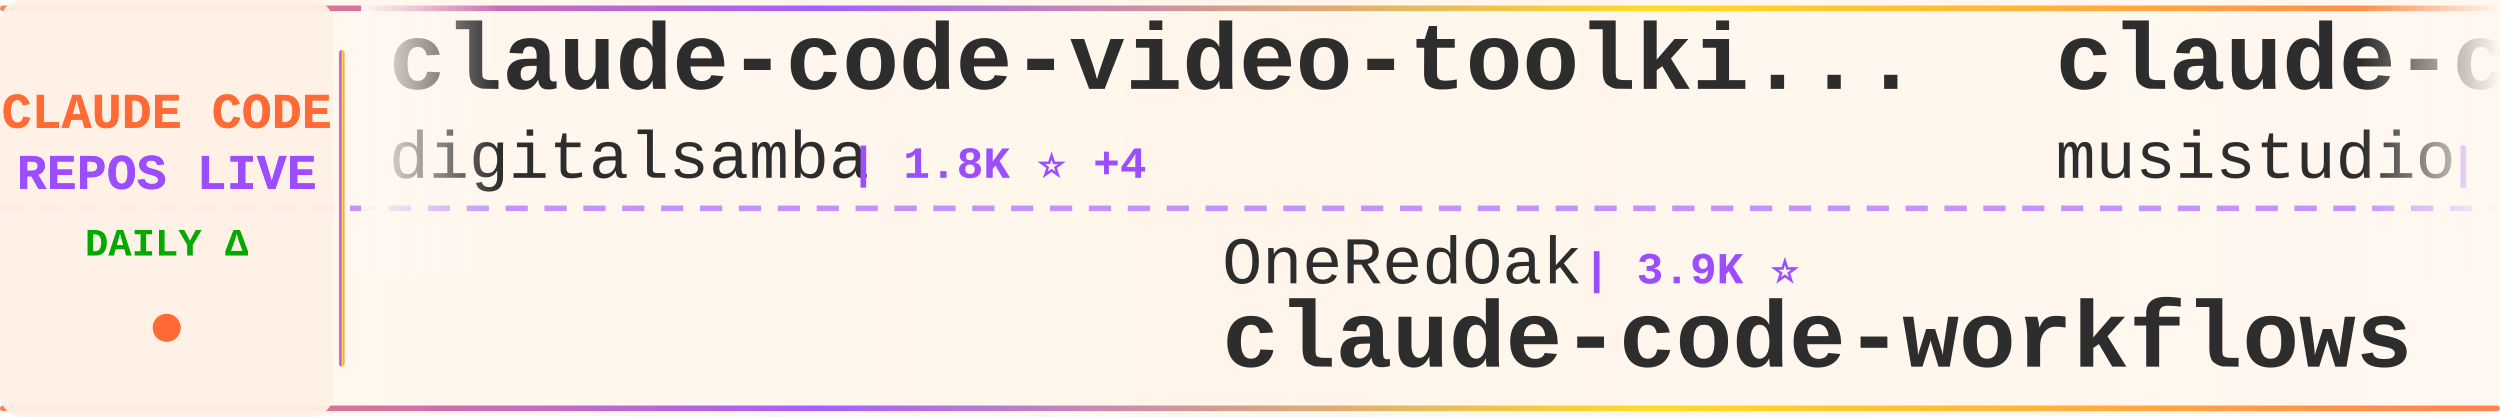
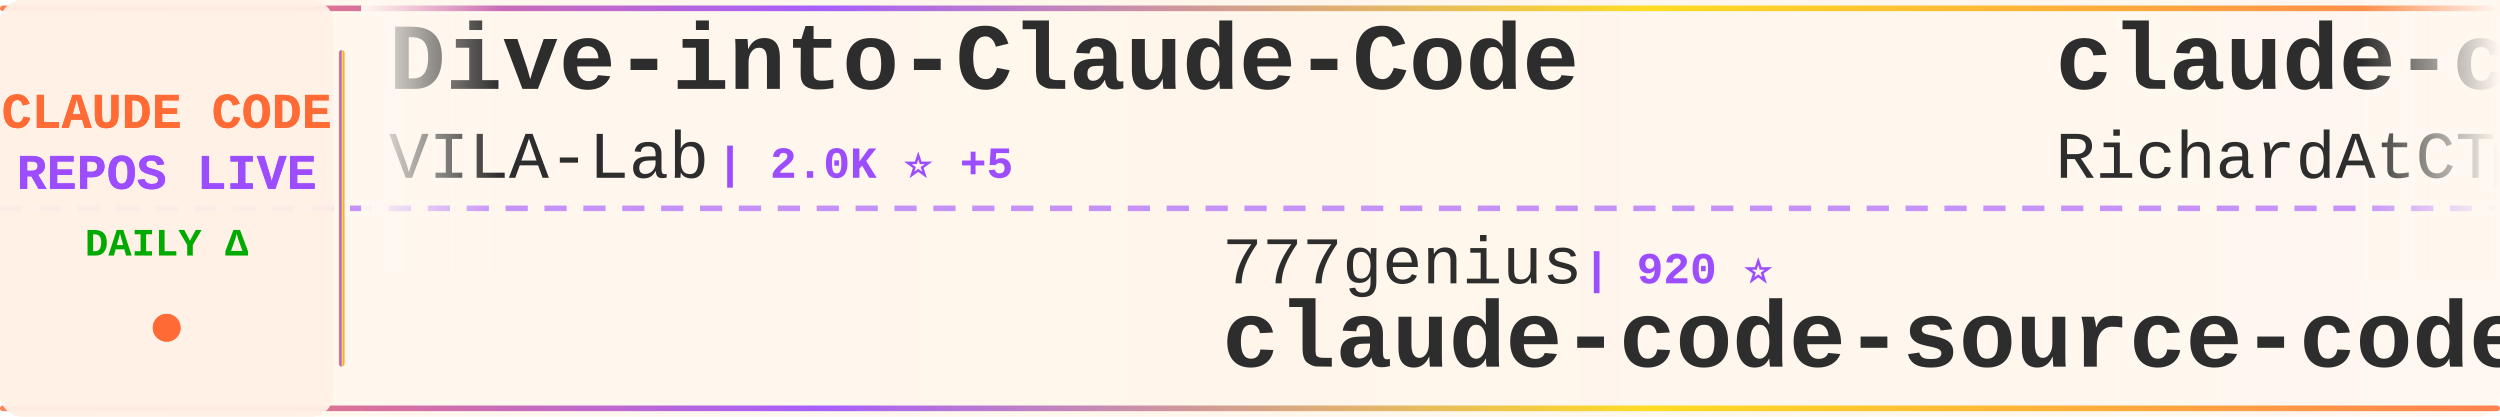
<svg xmlns="http://www.w3.org/2000/svg" width="900" height="150">
  <defs>
    <linearGradient id="tickerBg" x1="0%" y1="0%" x2="100%" y2="0%">
      <stop offset="0%" style="stop-color:#fff8f0;stop-opacity:0.98" />
      <stop offset="50%" style="stop-color:#fff5eb;stop-opacity:1" />
      <stop offset="100%" style="stop-color:#fff8f0;stop-opacity:0.98" />
    </linearGradient>
    <linearGradient id="borderGrad" x1="0%" y1="0%" x2="100%" y2="0%">
      <stop offset="0%" style="stop-color:#FF6B35;stop-opacity:0.85">
        <animate attributeName="stop-opacity" values="0.85;1;0.85" dur="2s" repeatCount="indefinite" />
      </stop>
      <stop offset="33%" style="stop-color:#9C4EFF;stop-opacity:0.9">
        <animate attributeName="stop-opacity" values="0.9;1;0.9" dur="2.2s" repeatCount="indefinite" />
      </stop>
      <stop offset="66%" style="stop-color:#FFD700;stop-opacity:0.85">
        <animate attributeName="stop-opacity" values="0.85;1;0.85" dur="1.8s" repeatCount="indefinite" />
      </stop>
      <stop offset="100%" style="stop-color:#FF6B35;stop-opacity:0.85">
        <animate attributeName="stop-opacity" values="0.85;1;0.85" dur="2s" repeatCount="indefinite" />
      </stop>
    </linearGradient>
    <filter id="textGlow">
      <feGaussianBlur stdDeviation="0.15" result="coloredBlur" />
      <feMerge>
        <feMergeNode in="coloredBlur" />
        <feMergeNode in="SourceGraphic" />
      </feMerge>
    </filter>
    <filter id="metricGlow">
      <feGaussianBlur stdDeviation="0.2" result="coloredBlur" />
      <feMerge>
        <feMergeNode in="coloredBlur" />
        <feMergeNode in="SourceGraphic" />
      </feMerge>
    </filter>
    <linearGradient id="leftFade" x1="0%" y1="0%" x2="100%" y2="0%">
      <stop offset="0%" style="stop-color:#fff8f0;stop-opacity:1" />
      <stop offset="100%" style="stop-color:#fff8f0;stop-opacity:0" />
    </linearGradient>
    <linearGradient id="rightFade" x1="0%" y1="0%" x2="100%" y2="0%">
      <stop offset="0%" style="stop-color:#fff8f0;stop-opacity:0" />
      <stop offset="100%" style="stop-color:#fff8f0;stop-opacity:1" />
    </linearGradient>
  </defs>
  <rect width="900" height="150" fill="url(#tickerBg)" rx="8" />
  <rect x="0" y="2" width="900" height="2" fill="url(#borderGrad)" rx="1" />
  <rect x="0" y="146" width="900" height="2" fill="url(#borderGrad)" rx="1" />
  <line x1="0" y1="75" x2="900" y2="75" stroke="#9C4EFF" stroke-width="2" stroke-dasharray="8 6" opacity="0.6" />
  <rect x="0" y="0" width="120" height="150" fill="#fff0e6" opacity="0.95" rx="8" />
  <text x="60" y="46" font-family="'Courier New', monospace" font-size="18" font-weight="bold" fill="#FF6B35" text-anchor="middle" filter="url(#textGlow)">
    CLAUDE CODE
  </text>
  <text x="60" y="68" font-family="'Courier New', monospace" font-size="18" font-weight="bold" fill="#9C4EFF" text-anchor="middle" filter="url(#textGlow)">
    REPOS LIVE
  </text>
  <text x="60" y="92" font-family="'Courier New', monospace" font-size="14" font-weight="bold" fill="#00aa00" text-anchor="middle">
    DAILY Δ
  </text>
  <circle cx="60" cy="118" r="5" fill="#FF6B35" filter="url(#metricGlow)">
    <animate attributeName="r" values="4;6;4" dur="1.5s" repeatCount="indefinite" />
    <animate attributeName="opacity" values="0.6;1;0.6" dur="1.5s" repeatCount="indefinite" />
  </circle>
  <rect x="122" y="18" width="2" height="114" fill="url(#borderGrad)" rx="1" />
  <clipPath id="tickerClip">
    <rect x="130" y="0" width="770" height="150" />
  </clipPath>
  <g clip-path="url(#tickerClip)">
    <g id="tickerItems">
      <animateTransform attributeName="transform" attributeType="XML" type="translate" from="0 0" to="-3000 0" dur="54s" repeatCount="indefinite" />
      <g transform="translate(0, 0)">
-         <text x="140" y="32" font-family="'Courier New', monospace" font-size="34" font-weight="bold" fill="#2d2d2d">claude-code-video-toolki...</text>
-         <text x="140" y="64" font-family="'Courier New', monospace" font-size="24" font-weight="normal" fill="#2d2d2d" opacity="1.0">digitalsamba</text>
-         <text x="306" y="64" font-family="'Courier New', monospace" font-size="16" font-weight="bold" fill="#9C4EFF"> | 1.8K ⭐ +4</text>
+         <text x="140" y="32" font-family="'Courier New', monospace" font-size="34" font-weight="bold" fill="#2d2d2d">Dive-into-Claude-Code</text>
+         <text x="140" y="64" font-family="'Courier New', monospace" font-size="24" font-weight="normal" fill="#2d2d2d" opacity="1.0">VILA-Lab</text>
+         <text x="258" y="64" font-family="'Courier New', monospace" font-size="16" font-weight="bold" fill="#9C4EFF"> | 2.0K ⭐ +5</text>
      </g>
      <g transform="translate(300, 0)">
-         <text x="140" y="102" font-family="'Courier New', monospace" font-size="24" font-weight="normal" fill="#2d2d2d" opacity="1.0">OneRedOak</text>
-         <text x="270" y="102" font-family="'Courier New', monospace" font-size="16" font-weight="bold" fill="#9C4EFF"> | 3.9K ⭐</text>
-         <text x="140" y="132" font-family="'Courier New', monospace" font-size="34" font-weight="bold" fill="#2d2d2d">claude-code-workflows</text>
+         <text x="140" y="102" font-family="'Courier New', monospace" font-size="24" font-weight="normal" fill="#2d2d2d" opacity="1.0">777genius</text>
+         <text x="270" y="102" font-family="'Courier New', monospace" font-size="16" font-weight="bold" fill="#9C4EFF"> | 920 ⭐</text>
+         <text x="140" y="132" font-family="'Courier New', monospace" font-size="34" font-weight="bold" fill="#2d2d2d">claude-code-source-code</text>
      </g>
      <g transform="translate(600, 0)">
-         <text x="140" y="32" font-family="'Courier New', monospace" font-size="34" font-weight="bold" fill="#2d2d2d">claude-code-router</text>
-         <text x="140" y="64" font-family="'Courier New', monospace" font-size="24" font-weight="normal" fill="#2d2d2d" opacity="1.0">musistudio</text>
-         <text x="282" y="64" font-family="'Courier New', monospace" font-size="16" font-weight="bold" fill="#9C4EFF"> | 36.1K ⭐ +107</text>
+         <text x="140" y="32" font-family="'Courier New', monospace" font-size="34" font-weight="bold" fill="#2d2d2d">claude-code-telegram</text>
+         <text x="140" y="64" font-family="'Courier New', monospace" font-size="24" font-weight="normal" fill="#2d2d2d" opacity="1.0">RichardAtCT</text>
+         <text x="294" y="64" font-family="'Courier New', monospace" font-size="16" font-weight="bold" fill="#9C4EFF"> | 2.7K ⭐ +1</text>
      </g>
      <g transform="translate(900, 0)">
-         <text x="140" y="102" font-family="'Courier New', monospace" font-size="24" font-weight="normal" fill="#2d2d2d" opacity="1.0">jeremylongshore</text>
-         <text x="342" y="102" font-family="'Courier New', monospace" font-size="16" font-weight="bold" fill="#9C4EFF"> | 2.5K ⭐ +2</text>
-         <text x="140" y="132" font-family="'Courier New', monospace" font-size="34" font-weight="bold" fill="#2d2d2d">claude-code-plugins-plus...</text>
+         <text x="140" y="102" font-family="'Courier New', monospace" font-size="24" font-weight="normal" fill="#2d2d2d" opacity="1.0">Windy3f3f3f3f</text>
+         <text x="318" y="102" font-family="'Courier New', monospace" font-size="16" font-weight="bold" fill="#9C4EFF"> | 3.2K ⭐ +8</text>
+         <text x="140" y="132" font-family="'Courier New', monospace" font-size="34" font-weight="bold" fill="#2d2d2d">how-claude-code-works</text>
      </g>
      <g transform="translate(1200, 0)">
-         <text x="140" y="32" font-family="'Courier New', monospace" font-size="34" font-weight="bold" fill="#2d2d2d">Claude-Code</text>
-         <text x="140" y="64" font-family="'Courier New', monospace" font-size="24" font-weight="normal" fill="#2d2d2d" opacity="1.0">OrcaWhisper</text>
-         <text x="294" y="64" font-family="'Courier New', monospace" font-size="16" font-weight="bold" fill="#9C4EFF"> | 86 ⭐</text>
+         <text x="140" y="32" font-family="'Courier New', monospace" font-size="34" font-weight="bold" fill="#2d2d2d">ECC</text>
+         <text x="140" y="64" font-family="'Courier New', monospace" font-size="24" font-weight="normal" fill="#2d2d2d" opacity="1.0">affaan-m</text>
+         <text x="258" y="64" font-family="'Courier New', monospace" font-size="16" font-weight="bold" fill="#9C4EFF"> | 231.9K ⭐ +371</text>
      </g>
      <g transform="translate(1500, 0)">
-         <text x="140" y="102" font-family="'Courier New', monospace" font-size="24" font-weight="normal" fill="#2d2d2d" opacity="1.0">luyao618</text>
-         <text x="258" y="102" font-family="'Courier New', monospace" font-size="16" font-weight="bold" fill="#9C4EFF"> | 1.6K ⭐ +2</text>
-         <text x="140" y="132" font-family="'Courier New', monospace" font-size="34" font-weight="bold" fill="#2d2d2d">Claude-Code-Source-Study</text>
+         <text x="140" y="102" font-family="'Courier New', monospace" font-size="24" font-weight="normal" fill="#2d2d2d" opacity="1.0">edmund-io</text>
+         <text x="270" y="102" font-family="'Courier New', monospace" font-size="16" font-weight="bold" fill="#9C4EFF"> | 1.5K ⭐ +2</text>
+         <text x="140" y="132" font-family="'Courier New', monospace" font-size="34" font-weight="bold" fill="#2d2d2d">edmunds-claude-code</text>
      </g>
      <g transform="translate(1800, 0)">
-         <text x="140" y="32" font-family="'Courier New', monospace" font-size="34" font-weight="bold" fill="#2d2d2d">oh-my-claudecode</text>
-         <text x="140" y="64" font-family="'Courier New', monospace" font-size="24" font-weight="normal" fill="#2d2d2d" opacity="1.0">Yeachan-Heo</text>
-         <text x="294" y="64" font-family="'Courier New', monospace" font-size="16" font-weight="bold" fill="#9C4EFF"> | 38.0K ⭐ +41</text>
+         <text x="140" y="32" font-family="'Courier New', monospace" font-size="34" font-weight="bold" fill="#2d2d2d">claude-code-plugins-plus...</text>
+         <text x="140" y="64" font-family="'Courier New', monospace" font-size="24" font-weight="normal" fill="#2d2d2d" opacity="1.0">jeremylongshore</text>
+         <text x="342" y="64" font-family="'Courier New', monospace" font-size="16" font-weight="bold" fill="#9C4EFF"> | 2.5K ⭐ +3</text>
      </g>
      <g transform="translate(2100, 0)">
-         <text x="140" y="102" font-family="'Courier New', monospace" font-size="24" font-weight="normal" fill="#2d2d2d" opacity="1.0">AICoderTudou</text>
-         <text x="306" y="102" font-family="'Courier New', monospace" font-size="16" font-weight="bold" fill="#9C4EFF"> | 497 ⭐</text>
-         <text x="140" y="132" font-family="'Courier New', monospace" font-size="34" font-weight="bold" fill="#2d2d2d">claude-code-tudou</text>
+         <text x="140" y="102" font-family="'Courier New', monospace" font-size="24" font-weight="normal" fill="#2d2d2d" opacity="1.0">jqueryscript</text>
+         <text x="306" y="102" font-family="'Courier New', monospace" font-size="16" font-weight="bold" fill="#9C4EFF"> | 473 ⭐ +1</text>
+         <text x="140" y="132" font-family="'Courier New', monospace" font-size="34" font-weight="bold" fill="#2d2d2d">awesome-claude-code</text>
      </g>
      <g transform="translate(2400, 0)">
-         <text x="140" y="32" font-family="'Courier New', monospace" font-size="34" font-weight="bold" fill="#2d2d2d">claude-code-source-code</text>
-         <text x="140" y="64" font-family="'Courier New', monospace" font-size="24" font-weight="normal" fill="#2d2d2d" opacity="1.0">777genius</text>
-         <text x="270" y="64" font-family="'Courier New', monospace" font-size="16" font-weight="bold" fill="#9C4EFF"> | 920 ⭐</text>
+         <text x="140" y="32" font-family="'Courier New', monospace" font-size="34" font-weight="bold" fill="#2d2d2d">claude-code-source</text>
+         <text x="140" y="64" font-family="'Courier New', monospace" font-size="24" font-weight="normal" fill="#2d2d2d" opacity="1.0">JrCx7scC</text>
+         <text x="258" y="64" font-family="'Courier New', monospace" font-size="16" font-weight="bold" fill="#9C4EFF"> | 371 ⭐</text>
      </g>
      <g transform="translate(2700, 0)">
-         <text x="140" y="102" font-family="'Courier New', monospace" font-size="24" font-weight="normal" fill="#2d2d2d" opacity="1.0">diet103</text>
-         <text x="246" y="102" font-family="'Courier New', monospace" font-size="16" font-weight="bold" fill="#9C4EFF"> | 10.0K ⭐ +13</text>
-         <text x="140" y="132" font-family="'Courier New', monospace" font-size="34" font-weight="bold" fill="#2d2d2d">claude-code-infrastructu...</text>
+         <text x="140" y="102" font-family="'Courier New', monospace" font-size="24" font-weight="normal" fill="#2d2d2d" opacity="1.0">huangjia2019</text>
+         <text x="306" y="102" font-family="'Courier New', monospace" font-size="16" font-weight="bold" fill="#9C4EFF"> | 1.0K ⭐ +4</text>
+         <text x="140" y="132" font-family="'Courier New', monospace" font-size="34" font-weight="bold" fill="#2d2d2d">claude-code-engineering</text>
      </g>
      <g transform="translate(3000, 0)">
-         <text x="140" y="32" font-family="'Courier New', monospace" font-size="34" font-weight="bold" fill="#2d2d2d">claude-code-video-toolki...</text>
-         <text x="140" y="64" font-family="'Courier New', monospace" font-size="24" font-weight="normal" fill="#2d2d2d" opacity="1.0">digitalsamba</text>
-         <text x="306" y="64" font-family="'Courier New', monospace" font-size="16" font-weight="bold" fill="#9C4EFF"> | 1.8K ⭐ +4</text>
+         <text x="140" y="32" font-family="'Courier New', monospace" font-size="34" font-weight="bold" fill="#2d2d2d">Dive-into-Claude-Code</text>
+         <text x="140" y="64" font-family="'Courier New', monospace" font-size="24" font-weight="normal" fill="#2d2d2d" opacity="1.0">VILA-Lab</text>
+         <text x="258" y="64" font-family="'Courier New', monospace" font-size="16" font-weight="bold" fill="#9C4EFF"> | 2.0K ⭐ +5</text>
      </g>
      <g transform="translate(3300, 0)">
-         <text x="140" y="102" font-family="'Courier New', monospace" font-size="24" font-weight="normal" fill="#2d2d2d" opacity="1.0">OneRedOak</text>
-         <text x="270" y="102" font-family="'Courier New', monospace" font-size="16" font-weight="bold" fill="#9C4EFF"> | 3.9K ⭐</text>
-         <text x="140" y="132" font-family="'Courier New', monospace" font-size="34" font-weight="bold" fill="#2d2d2d">claude-code-workflows</text>
+         <text x="140" y="102" font-family="'Courier New', monospace" font-size="24" font-weight="normal" fill="#2d2d2d" opacity="1.0">777genius</text>
+         <text x="270" y="102" font-family="'Courier New', monospace" font-size="16" font-weight="bold" fill="#9C4EFF"> | 920 ⭐</text>
+         <text x="140" y="132" font-family="'Courier New', monospace" font-size="34" font-weight="bold" fill="#2d2d2d">claude-code-source-code</text>
      </g>
      <g transform="translate(3600, 0)">
-         <text x="140" y="32" font-family="'Courier New', monospace" font-size="34" font-weight="bold" fill="#2d2d2d">claude-code-router</text>
-         <text x="140" y="64" font-family="'Courier New', monospace" font-size="24" font-weight="normal" fill="#2d2d2d" opacity="1.0">musistudio</text>
-         <text x="282" y="64" font-family="'Courier New', monospace" font-size="16" font-weight="bold" fill="#9C4EFF"> | 36.1K ⭐ +107</text>
+         <text x="140" y="32" font-family="'Courier New', monospace" font-size="34" font-weight="bold" fill="#2d2d2d">claude-code-telegram</text>
+         <text x="140" y="64" font-family="'Courier New', monospace" font-size="24" font-weight="normal" fill="#2d2d2d" opacity="1.0">RichardAtCT</text>
+         <text x="294" y="64" font-family="'Courier New', monospace" font-size="16" font-weight="bold" fill="#9C4EFF"> | 2.7K ⭐ +1</text>
      </g>
      <g transform="translate(3900, 0)">
-         <text x="140" y="102" font-family="'Courier New', monospace" font-size="24" font-weight="normal" fill="#2d2d2d" opacity="1.0">jeremylongshore</text>
-         <text x="342" y="102" font-family="'Courier New', monospace" font-size="16" font-weight="bold" fill="#9C4EFF"> | 2.5K ⭐ +2</text>
-         <text x="140" y="132" font-family="'Courier New', monospace" font-size="34" font-weight="bold" fill="#2d2d2d">claude-code-plugins-plus...</text>
+         <text x="140" y="102" font-family="'Courier New', monospace" font-size="24" font-weight="normal" fill="#2d2d2d" opacity="1.0">Windy3f3f3f3f</text>
+         <text x="318" y="102" font-family="'Courier New', monospace" font-size="16" font-weight="bold" fill="#9C4EFF"> | 3.2K ⭐ +8</text>
+         <text x="140" y="132" font-family="'Courier New', monospace" font-size="34" font-weight="bold" fill="#2d2d2d">how-claude-code-works</text>
      </g>
    </g>
  </g>
  <rect x="130" y="0" width="50" height="100" fill="url(#leftFade)" />
  <rect x="850" y="0" width="50" height="100" fill="url(#rightFade)" />
</svg>
